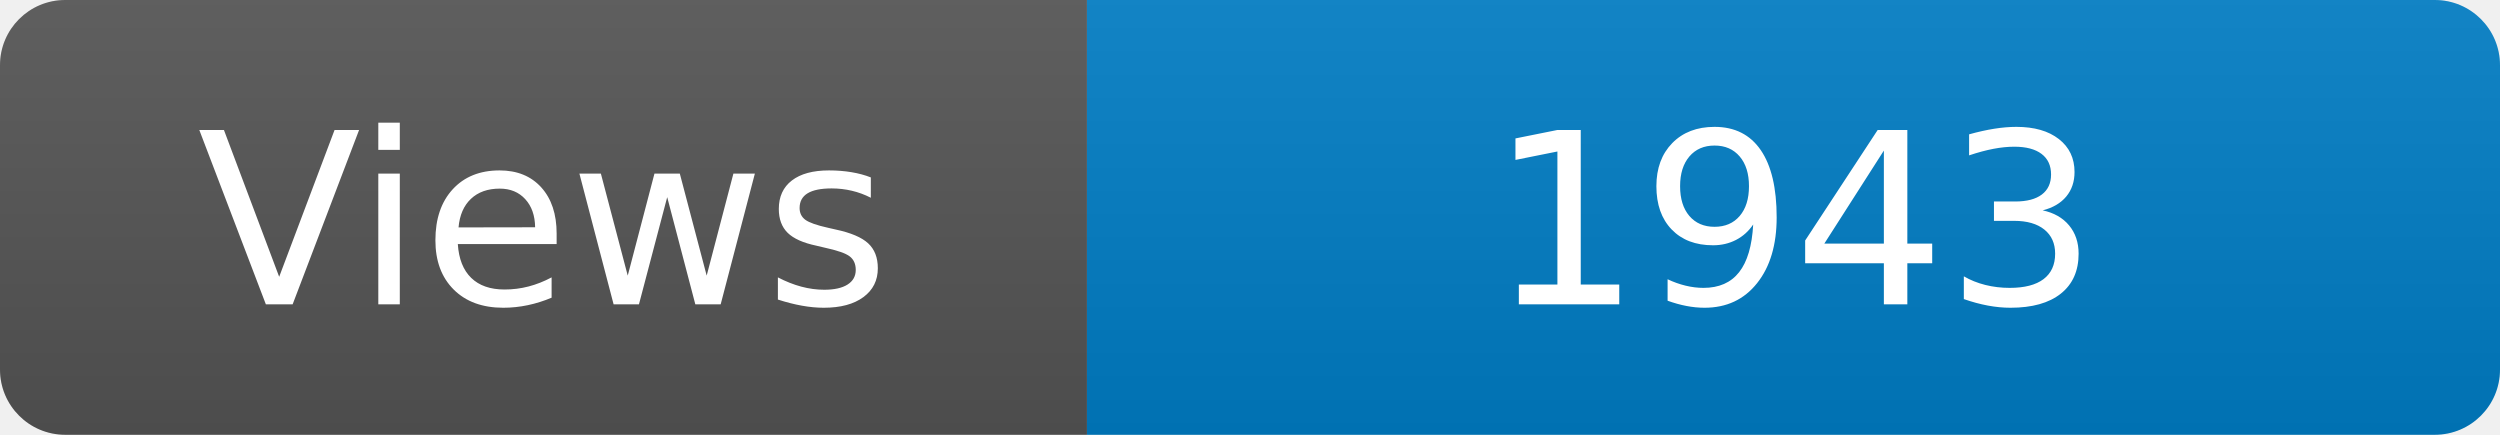
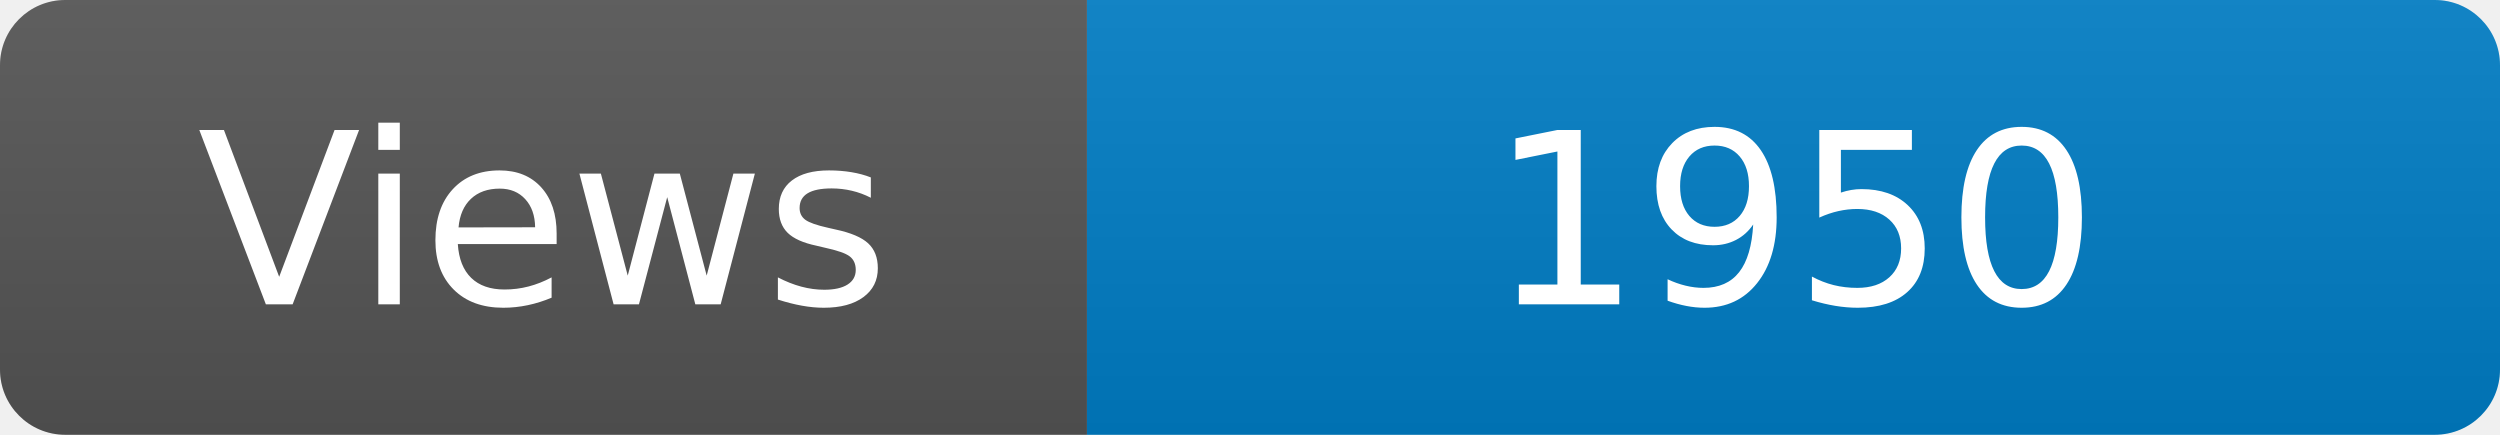
<svg xmlns="http://www.w3.org/2000/svg" width="115" height="20" role="img" aria-label="Maintained?: yes">
  <linearGradient id="s" x2="0" y2="100%">
    <stop offset="0" stop-color="#bbb" stop-opacity=".1" />
    <stop offset="1" stop-opacity=".1" />
  </linearGradient>
  <clipPath id="r">
    <rect width="115" height="20" rx="3" fill="#fff" />
  </clipPath>
  <g clip-path="url(#r)">
    <rect width="50" height="20" fill="#555" />
    <rect x="50" width="160" height="20" fill="#007ec6" />
    <rect width="115" height="20" fill="url(#s)" />
  </g>
  <g fill="#fff" text-anchor="middle" font-family="Verdana,Geneva,DejaVu Sans,sans-serif" font-size="110">
    <text x="250" y="140" transform="scale(.1)" fill="#fff">Views</text>
-     <text x="825" y="140" transform="scale(.1)" fill="#fff">1943</text>
+     <text x="825" y="140" transform="scale(.1)" fill="#fff">1950</text>
  </g>
</svg>
